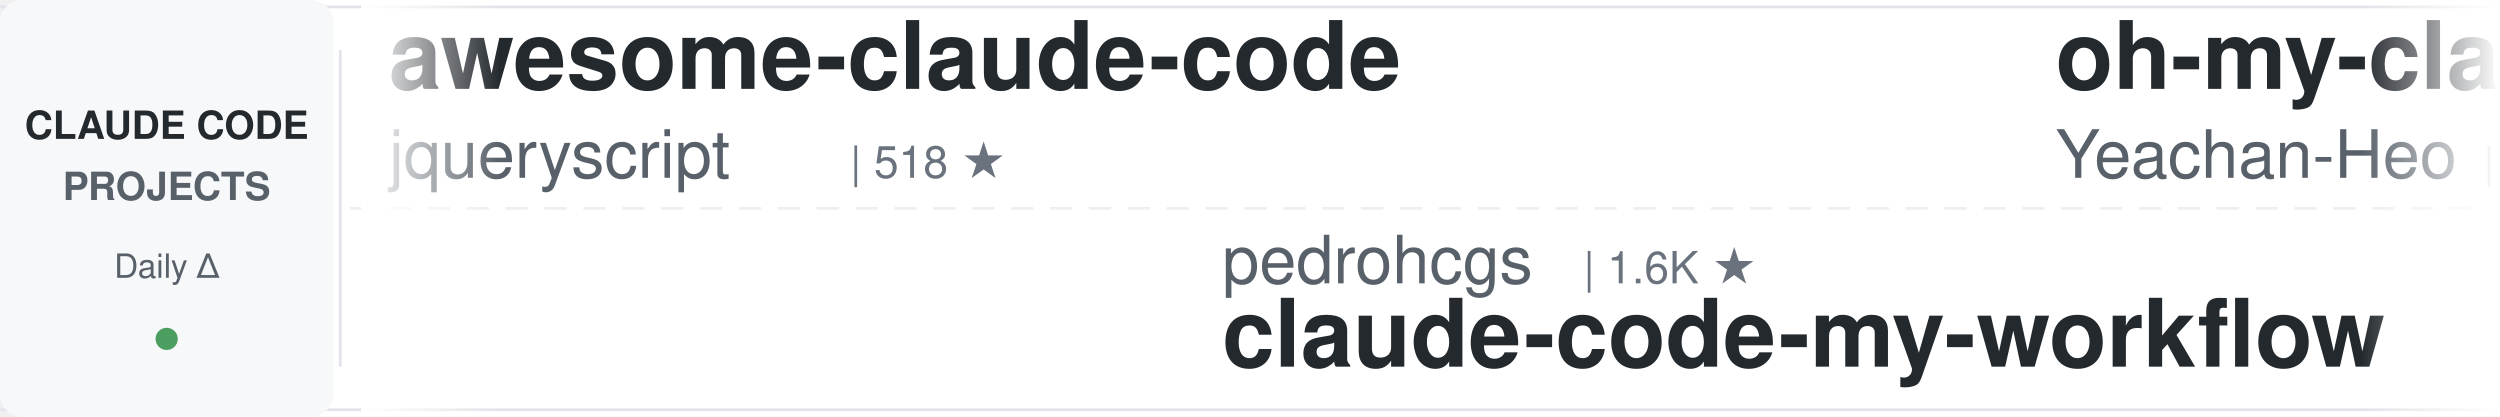
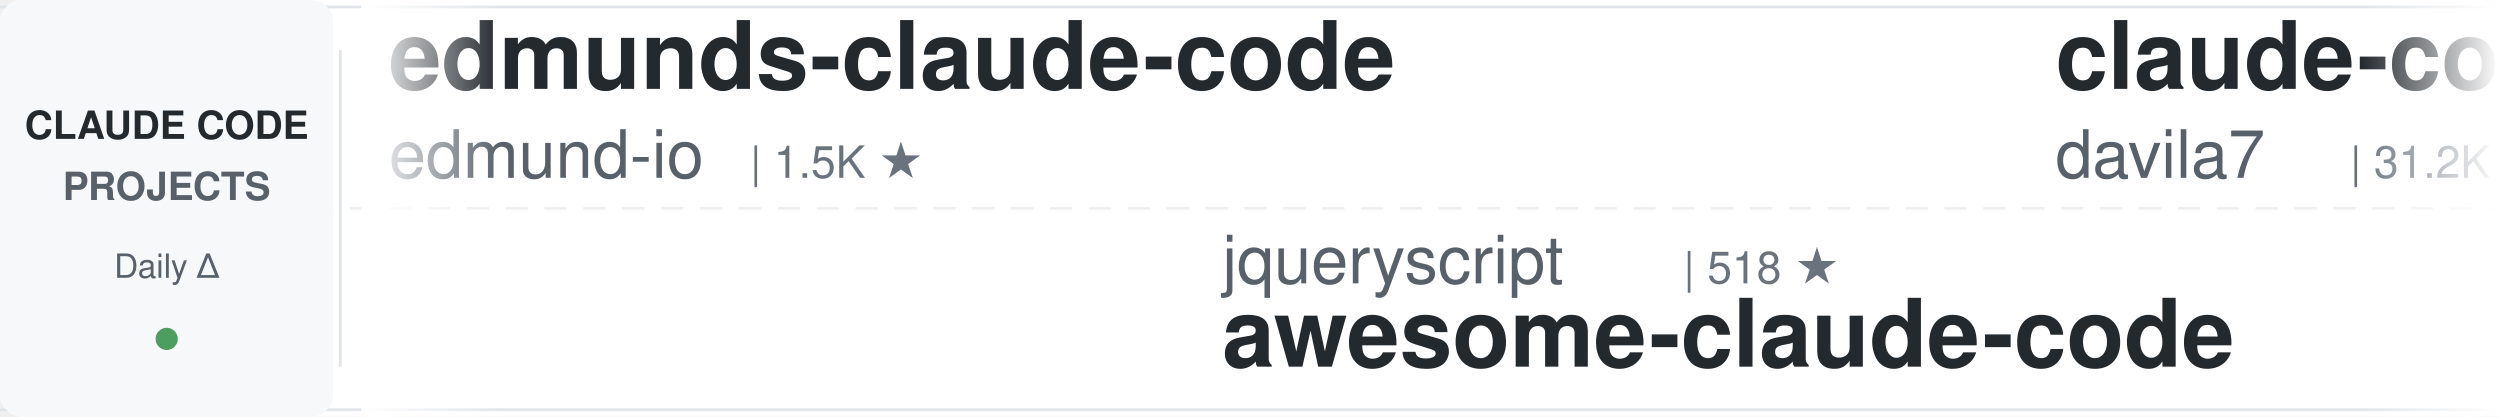
<svg xmlns="http://www.w3.org/2000/svg" width="900" height="150">
  <defs>
    <linearGradient id="leftFade" x1="0%" y1="0%" x2="100%" y2="0%">
      <stop offset="0%" style="stop-color:#ffffff;stop-opacity:1" />
      <stop offset="100%" style="stop-color:#ffffff;stop-opacity:0" />
    </linearGradient>
    <linearGradient id="rightFade" x1="0%" y1="0%" x2="100%" y2="0%">
      <stop offset="0%" style="stop-color:#ffffff;stop-opacity:0" />
      <stop offset="100%" style="stop-color:#ffffff;stop-opacity:1" />
    </linearGradient>
  </defs>
  <rect width="900" height="150" fill="#ffffff" rx="8" />
  <rect x="0" y="2" width="900" height="1" fill="#e1e4e8" />
  <rect x="0" y="147" width="900" height="1" fill="#e1e4e8" />
  <line x1="0" y1="75" x2="900" y2="75" stroke="#e1e4e8" stroke-width="1" stroke-dasharray="8 6" opacity="0.6" />
  <rect x="0" y="0" width="120" height="150" fill="#f6f8fa" rx="8" />
  <text x="60" y="50" font-family="-apple-system, BlinkMacSystemFont, 'Segoe UI', Helvetica, Arial, sans-serif" font-size="14" font-weight="600" fill="#24292e" text-anchor="middle">CLAUDE CODE</text>
  <text x="60" y="72" font-family="-apple-system, BlinkMacSystemFont, 'Segoe UI', Helvetica, Arial, sans-serif" font-size="14" font-weight="600" fill="#586069" text-anchor="middle">PROJECTS</text>
  <text x="60" y="100" font-family="-apple-system, BlinkMacSystemFont, 'Segoe UI', Helvetica, Arial, sans-serif" font-size="12" font-weight="500" fill="#586069" text-anchor="middle">Daily Δ</text>
  <circle cx="60" cy="122" r="4" fill="#22863a" opacity="0.8" />
  <rect x="122" y="18" width="1" height="114" fill="#e1e4e8" />
  <clipPath id="tickerClip">
    <rect x="130" y="0" width="770" height="150" />
  </clipPath>
  <g clip-path="url(#tickerClip)">
    <g id="tickerItems">
      <animateTransform attributeName="transform" attributeType="XML" type="translate" from="0 0" to="-3000 0" dur="54s" repeatCount="indefinite" />
      <g transform="translate(0, 0)">
-         <text x="140" y="32" font-family="-apple-system, BlinkMacSystemFont, 'Segoe UI', Helvetica, Arial, sans-serif" font-size="34" font-weight="600" fill="#24292e">awesome-claude-code</text>
-         <text x="140" y="64" font-family="-apple-system, BlinkMacSystemFont, 'Segoe UI', Helvetica, Arial, sans-serif" font-size="24" font-weight="400" fill="#586069">jqueryscript</text>
-         <text x="306" y="64" font-family="-apple-system, BlinkMacSystemFont, 'Segoe UI', Helvetica, Arial, sans-serif" font-size="16" font-weight="500" fill="#6a737d">| 518 ★</text>
+         <text x="140" y="32" font-family="-apple-system, BlinkMacSystemFont, 'Segoe UI', Helvetica, Arial, sans-serif" font-size="34" font-weight="600" fill="#24292e">edmunds-claude-code</text>
+         <text x="140" y="64" font-family="-apple-system, BlinkMacSystemFont, 'Segoe UI', Helvetica, Arial, sans-serif" font-size="24" font-weight="400" fill="#586069">edmund-io</text>
+         <text x="270" y="64" font-family="-apple-system, BlinkMacSystemFont, 'Segoe UI', Helvetica, Arial, sans-serif" font-size="16" font-weight="500" fill="#6a737d">| 1.5K ★</text>
      </g>
      <g transform="translate(300, 0)">
-         <text x="140" y="102" font-family="-apple-system, BlinkMacSystemFont, 'Segoe UI', Helvetica, Arial, sans-serif" font-size="24" font-weight="400" fill="#586069">pedrohcgs</text>
-         <text x="270" y="102" font-family="-apple-system, BlinkMacSystemFont, 'Segoe UI', Helvetica, Arial, sans-serif" font-size="16" font-weight="500" fill="#6a737d">| 1.6K ★</text>
-         <text x="140" y="132" font-family="-apple-system, BlinkMacSystemFont, 'Segoe UI', Helvetica, Arial, sans-serif" font-size="34" font-weight="600" fill="#24292e">claude-code-my-workflow</text>
+         <text x="140" y="102" font-family="-apple-system, BlinkMacSystemFont, 'Segoe UI', Helvetica, Arial, sans-serif" font-size="24" font-weight="400" fill="#586069">jqueryscript</text>
+         <text x="306" y="102" font-family="-apple-system, BlinkMacSystemFont, 'Segoe UI', Helvetica, Arial, sans-serif" font-size="16" font-weight="500" fill="#6a737d">| 518 ★</text>
+         <text x="140" y="132" font-family="-apple-system, BlinkMacSystemFont, 'Segoe UI', Helvetica, Arial, sans-serif" font-size="34" font-weight="600" fill="#24292e">awesome-claude-code</text>
      </g>
      <g transform="translate(600, 0)">
-         <text x="140" y="32" font-family="-apple-system, BlinkMacSystemFont, 'Segoe UI', Helvetica, Arial, sans-serif" font-size="34" font-weight="600" fill="#24292e">oh-my-claudecode</text>
-         <text x="140" y="64" font-family="-apple-system, BlinkMacSystemFont, 'Segoe UI', Helvetica, Arial, sans-serif" font-size="24" font-weight="400" fill="#586069">Yeachan-Heo</text>
-         <text x="294" y="64" font-family="-apple-system, BlinkMacSystemFont, 'Segoe UI', Helvetica, Arial, sans-serif" font-size="16" font-weight="500" fill="#6a737d">| 39.3K ★</text>
+         <text x="140" y="32" font-family="-apple-system, BlinkMacSystemFont, 'Segoe UI', Helvetica, Arial, sans-serif" font-size="34" font-weight="600" fill="#24292e">claude-code-templates</text>
+         <text x="140" y="64" font-family="-apple-system, BlinkMacSystemFont, 'Segoe UI', Helvetica, Arial, sans-serif" font-size="24" font-weight="400" fill="#586069">davila7</text>
+         <text x="246" y="64" font-family="-apple-system, BlinkMacSystemFont, 'Segoe UI', Helvetica, Arial, sans-serif" font-size="16" font-weight="500" fill="#6a737d">| 31.2K ★</text>
      </g>
      <g transform="translate(900, 0)">
-         <text x="140" y="102" font-family="-apple-system, BlinkMacSystemFont, 'Segoe UI', Helvetica, Arial, sans-serif" font-size="24" font-weight="400" fill="#586069">liuup</text>
-         <text x="222" y="102" font-family="-apple-system, BlinkMacSystemFont, 'Segoe UI', Helvetica, Arial, sans-serif" font-size="16" font-weight="500" fill="#6a737d">| 3.9K ★</text>
-         <text x="140" y="132" font-family="-apple-system, BlinkMacSystemFont, 'Segoe UI', Helvetica, Arial, sans-serif" font-size="34" font-weight="600" fill="#24292e">claude-code-analysis</text>
+         <text x="140" y="102" font-family="-apple-system, BlinkMacSystemFont, 'Segoe UI', Helvetica, Arial, sans-serif" font-size="24" font-weight="400" fill="#586069">Alishahryar1</text>
+         <text x="306" y="102" font-family="-apple-system, BlinkMacSystemFont, 'Segoe UI', Helvetica, Arial, sans-serif" font-size="16" font-weight="500" fill="#6a737d">| 55.7K ★</text>
+         <text x="140" y="132" font-family="-apple-system, BlinkMacSystemFont, 'Segoe UI', Helvetica, Arial, sans-serif" font-size="34" font-weight="600" fill="#24292e">free-claude-code</text>
      </g>
      <g transform="translate(1200, 0)">
+         <text x="140" y="32" font-family="-apple-system, BlinkMacSystemFont, 'Segoe UI', Helvetica, Arial, sans-serif" font-size="34" font-weight="600" fill="#24292e">everything-claude-code</text>
+         <text x="140" y="64" font-family="-apple-system, BlinkMacSystemFont, 'Segoe UI', Helvetica, Arial, sans-serif" font-size="24" font-weight="400" fill="#586069">WorldFlowAI</text>
+         <text x="294" y="64" font-family="-apple-system, BlinkMacSystemFont, 'Segoe UI', Helvetica, Arial, sans-serif" font-size="16" font-weight="500" fill="#6a737d">| 3.5K ★</text>
+       </g>
+       <g transform="translate(1500, 0)">
+         <text x="140" y="102" font-family="-apple-system, BlinkMacSystemFont, 'Segoe UI', Helvetica, Arial, sans-serif" font-size="24" font-weight="400" fill="#586069">shareAI-lab</text>
+         <text x="294" y="102" font-family="-apple-system, BlinkMacSystemFont, 'Segoe UI', Helvetica, Arial, sans-serif" font-size="16" font-weight="500" fill="#6a737d">| 77.5K ★</text>
+         <text x="140" y="132" font-family="-apple-system, BlinkMacSystemFont, 'Segoe UI', Helvetica, Arial, sans-serif" font-size="34" font-weight="600" fill="#24292e">learn-claude-code</text>
+       </g>
+       <g transform="translate(1800, 0)">
+         <text x="140" y="32" font-family="-apple-system, BlinkMacSystemFont, 'Segoe UI', Helvetica, Arial, sans-serif" font-size="34" font-weight="600" fill="#24292e">Dive-into-Claude-Code</text>
+         <text x="140" y="64" font-family="-apple-system, BlinkMacSystemFont, 'Segoe UI', Helvetica, Arial, sans-serif" font-size="24" font-weight="400" fill="#586069">VILA-Lab</text>
+         <text x="258" y="64" font-family="-apple-system, BlinkMacSystemFont, 'Segoe UI', Helvetica, Arial, sans-serif" font-size="16" font-weight="500" fill="#6a737d">| 2.1K ★</text>
+       </g>
+       <g transform="translate(2100, 0)">
+         <text x="140" y="102" font-family="-apple-system, BlinkMacSystemFont, 'Segoe UI', Helvetica, Arial, sans-serif" font-size="24" font-weight="400" fill="#586069">diet103</text>
+         <text x="246" y="102" font-family="-apple-system, BlinkMacSystemFont, 'Segoe UI', Helvetica, Arial, sans-serif" font-size="16" font-weight="500" fill="#6a737d">| 10.0K ★</text>
+         <text x="140" y="132" font-family="-apple-system, BlinkMacSystemFont, 'Segoe UI', Helvetica, Arial, sans-serif" font-size="34" font-weight="600" fill="#24292e">claude-code-infrastructu...</text>
+       </g>
+       <g transform="translate(2400, 0)">
        <text x="140" y="32" font-family="-apple-system, BlinkMacSystemFont, 'Segoe UI', Helvetica, Arial, sans-serif" font-size="34" font-weight="600" fill="#24292e">andrej-karpathy-skills</text>
        <text x="140" y="64" font-family="-apple-system, BlinkMacSystemFont, 'Segoe UI', Helvetica, Arial, sans-serif" font-size="24" font-weight="400" fill="#586069">multica-ai</text>
        <text x="282" y="64" font-family="-apple-system, BlinkMacSystemFont, 'Segoe UI', Helvetica, Arial, sans-serif" font-size="16" font-weight="500" fill="#6a737d">| 214.7K ★</text>
      </g>
-       <g transform="translate(1500, 0)">
-         <text x="140" y="102" font-family="-apple-system, BlinkMacSystemFont, 'Segoe UI', Helvetica, Arial, sans-serif" font-size="24" font-weight="400" fill="#586069">lintsinghua</text>
-         <text x="294" y="102" font-family="-apple-system, BlinkMacSystemFont, 'Segoe UI', Helvetica, Arial, sans-serif" font-size="16" font-weight="500" fill="#6a737d">| 4.3K ★</text>
-         <text x="140" y="132" font-family="-apple-system, BlinkMacSystemFont, 'Segoe UI', Helvetica, Arial, sans-serif" font-size="34" font-weight="600" fill="#24292e">claude-code-book</text>
-       </g>
-       <g transform="translate(1800, 0)">
-         <text x="140" y="32" font-family="-apple-system, BlinkMacSystemFont, 'Segoe UI', Helvetica, Arial, sans-serif" font-size="34" font-weight="600" fill="#24292e">Claude-Code-Game-Studios</text>
-         <text x="140" y="64" font-family="-apple-system, BlinkMacSystemFont, 'Segoe UI', Helvetica, Arial, sans-serif" font-size="24" font-weight="400" fill="#586069">Donchitos</text>
-         <text x="270" y="64" font-family="-apple-system, BlinkMacSystemFont, 'Segoe UI', Helvetica, Arial, sans-serif" font-size="16" font-weight="500" fill="#6a737d">| 25.4K ★</text>
-       </g>
-       <g transform="translate(2100, 0)">
-         <text x="140" y="102" font-family="-apple-system, BlinkMacSystemFont, 'Segoe UI', Helvetica, Arial, sans-serif" font-size="24" font-weight="400" fill="#586069">SeemSeam</text>
-         <text x="258" y="102" font-family="-apple-system, BlinkMacSystemFont, 'Segoe UI', Helvetica, Arial, sans-serif" font-size="16" font-weight="500" fill="#6a737d">| 3.5K ★</text>
-         <text x="140" y="132" font-family="-apple-system, BlinkMacSystemFont, 'Segoe UI', Helvetica, Arial, sans-serif" font-size="34" font-weight="600" fill="#24292e">claude_codex_bridge</text>
-       </g>
-       <g transform="translate(2400, 0)">
-         <text x="140" y="32" font-family="-apple-system, BlinkMacSystemFont, 'Segoe UI', Helvetica, Arial, sans-serif" font-size="34" font-weight="600" fill="#24292e">skills</text>
-         <text x="140" y="64" font-family="-apple-system, BlinkMacSystemFont, 'Segoe UI', Helvetica, Arial, sans-serif" font-size="24" font-weight="400" fill="#586069">anthropics</text>
-         <text x="282" y="64" font-family="-apple-system, BlinkMacSystemFont, 'Segoe UI', Helvetica, Arial, sans-serif" font-size="16" font-weight="500" fill="#6a737d">| 177.7K ★</text>
-       </g>
      <g transform="translate(2700, 0)">
-         <text x="140" y="102" font-family="-apple-system, BlinkMacSystemFont, 'Segoe UI', Helvetica, Arial, sans-serif" font-size="24" font-weight="400" fill="#586069">luyao618</text>
-         <text x="258" y="102" font-family="-apple-system, BlinkMacSystemFont, 'Segoe UI', Helvetica, Arial, sans-serif" font-size="16" font-weight="500" fill="#6a737d">| 1.7K ★</text>
-         <text x="140" y="132" font-family="-apple-system, BlinkMacSystemFont, 'Segoe UI', Helvetica, Arial, sans-serif" font-size="34" font-weight="600" fill="#24292e">Claude-Code-Source-Study</text>
+         <text x="140" y="102" font-family="-apple-system, BlinkMacSystemFont, 'Segoe UI', Helvetica, Arial, sans-serif" font-size="24" font-weight="400" fill="#586069">Windy3f3f3f3f</text>
+         <text x="318" y="102" font-family="-apple-system, BlinkMacSystemFont, 'Segoe UI', Helvetica, Arial, sans-serif" font-size="16" font-weight="500" fill="#6a737d">| 3.7K ★</text>
+         <text x="140" y="132" font-family="-apple-system, BlinkMacSystemFont, 'Segoe UI', Helvetica, Arial, sans-serif" font-size="34" font-weight="600" fill="#24292e">how-claude-code-works</text>
      </g>
      <g transform="translate(3000, 0)">
-         <text x="140" y="32" font-family="-apple-system, BlinkMacSystemFont, 'Segoe UI', Helvetica, Arial, sans-serif" font-size="34" font-weight="600" fill="#24292e">awesome-claude-code</text>
-         <text x="140" y="64" font-family="-apple-system, BlinkMacSystemFont, 'Segoe UI', Helvetica, Arial, sans-serif" font-size="24" font-weight="400" fill="#586069">jqueryscript</text>
-         <text x="306" y="64" font-family="-apple-system, BlinkMacSystemFont, 'Segoe UI', Helvetica, Arial, sans-serif" font-size="16" font-weight="500" fill="#6a737d">| 518 ★</text>
+         <text x="140" y="32" font-family="-apple-system, BlinkMacSystemFont, 'Segoe UI', Helvetica, Arial, sans-serif" font-size="34" font-weight="600" fill="#24292e">edmunds-claude-code</text>
+         <text x="140" y="64" font-family="-apple-system, BlinkMacSystemFont, 'Segoe UI', Helvetica, Arial, sans-serif" font-size="24" font-weight="400" fill="#586069">edmund-io</text>
+         <text x="270" y="64" font-family="-apple-system, BlinkMacSystemFont, 'Segoe UI', Helvetica, Arial, sans-serif" font-size="16" font-weight="500" fill="#6a737d">| 1.5K ★</text>
      </g>
      <g transform="translate(3300, 0)">
-         <text x="140" y="102" font-family="-apple-system, BlinkMacSystemFont, 'Segoe UI', Helvetica, Arial, sans-serif" font-size="24" font-weight="400" fill="#586069">pedrohcgs</text>
-         <text x="270" y="102" font-family="-apple-system, BlinkMacSystemFont, 'Segoe UI', Helvetica, Arial, sans-serif" font-size="16" font-weight="500" fill="#6a737d">| 1.6K ★</text>
-         <text x="140" y="132" font-family="-apple-system, BlinkMacSystemFont, 'Segoe UI', Helvetica, Arial, sans-serif" font-size="34" font-weight="600" fill="#24292e">claude-code-my-workflow</text>
+         <text x="140" y="102" font-family="-apple-system, BlinkMacSystemFont, 'Segoe UI', Helvetica, Arial, sans-serif" font-size="24" font-weight="400" fill="#586069">jqueryscript</text>
+         <text x="306" y="102" font-family="-apple-system, BlinkMacSystemFont, 'Segoe UI', Helvetica, Arial, sans-serif" font-size="16" font-weight="500" fill="#6a737d">| 518 ★</text>
+         <text x="140" y="132" font-family="-apple-system, BlinkMacSystemFont, 'Segoe UI', Helvetica, Arial, sans-serif" font-size="34" font-weight="600" fill="#24292e">awesome-claude-code</text>
      </g>
      <g transform="translate(3600, 0)">
-         <text x="140" y="32" font-family="-apple-system, BlinkMacSystemFont, 'Segoe UI', Helvetica, Arial, sans-serif" font-size="34" font-weight="600" fill="#24292e">oh-my-claudecode</text>
-         <text x="140" y="64" font-family="-apple-system, BlinkMacSystemFont, 'Segoe UI', Helvetica, Arial, sans-serif" font-size="24" font-weight="400" fill="#586069">Yeachan-Heo</text>
-         <text x="294" y="64" font-family="-apple-system, BlinkMacSystemFont, 'Segoe UI', Helvetica, Arial, sans-serif" font-size="16" font-weight="500" fill="#6a737d">| 39.3K ★</text>
+         <text x="140" y="32" font-family="-apple-system, BlinkMacSystemFont, 'Segoe UI', Helvetica, Arial, sans-serif" font-size="34" font-weight="600" fill="#24292e">claude-code-templates</text>
+         <text x="140" y="64" font-family="-apple-system, BlinkMacSystemFont, 'Segoe UI', Helvetica, Arial, sans-serif" font-size="24" font-weight="400" fill="#586069">davila7</text>
+         <text x="246" y="64" font-family="-apple-system, BlinkMacSystemFont, 'Segoe UI', Helvetica, Arial, sans-serif" font-size="16" font-weight="500" fill="#6a737d">| 31.2K ★</text>
      </g>
      <g transform="translate(3900, 0)">
-         <text x="140" y="102" font-family="-apple-system, BlinkMacSystemFont, 'Segoe UI', Helvetica, Arial, sans-serif" font-size="24" font-weight="400" fill="#586069">liuup</text>
-         <text x="222" y="102" font-family="-apple-system, BlinkMacSystemFont, 'Segoe UI', Helvetica, Arial, sans-serif" font-size="16" font-weight="500" fill="#6a737d">| 3.9K ★</text>
-         <text x="140" y="132" font-family="-apple-system, BlinkMacSystemFont, 'Segoe UI', Helvetica, Arial, sans-serif" font-size="34" font-weight="600" fill="#24292e">claude-code-analysis</text>
+         <text x="140" y="102" font-family="-apple-system, BlinkMacSystemFont, 'Segoe UI', Helvetica, Arial, sans-serif" font-size="24" font-weight="400" fill="#586069">Alishahryar1</text>
+         <text x="306" y="102" font-family="-apple-system, BlinkMacSystemFont, 'Segoe UI', Helvetica, Arial, sans-serif" font-size="16" font-weight="500" fill="#6a737d">| 55.7K ★</text>
+         <text x="140" y="132" font-family="-apple-system, BlinkMacSystemFont, 'Segoe UI', Helvetica, Arial, sans-serif" font-size="34" font-weight="600" fill="#24292e">free-claude-code</text>
      </g>
    </g>
  </g>
  <rect x="130" y="0" width="50" height="150" fill="url(#leftFade)" />
  <rect x="850" y="0" width="50" height="150" fill="url(#rightFade)" />
</svg>
